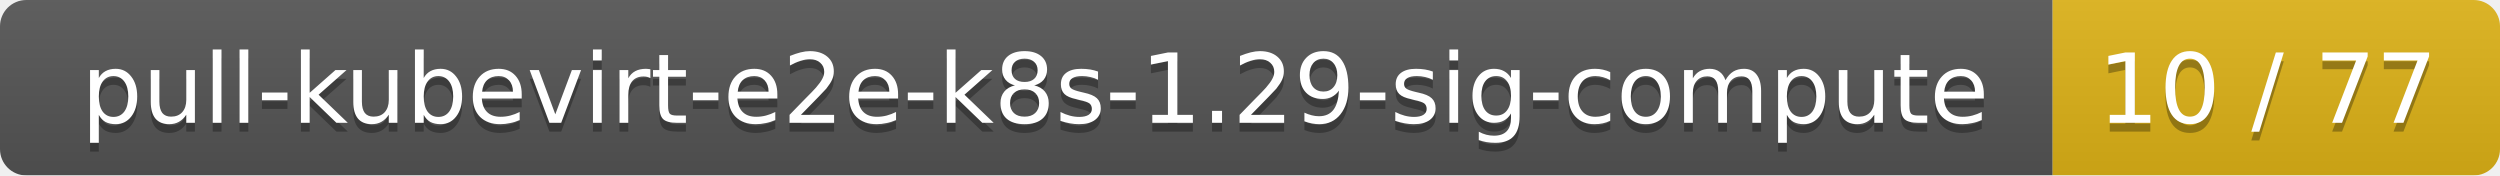
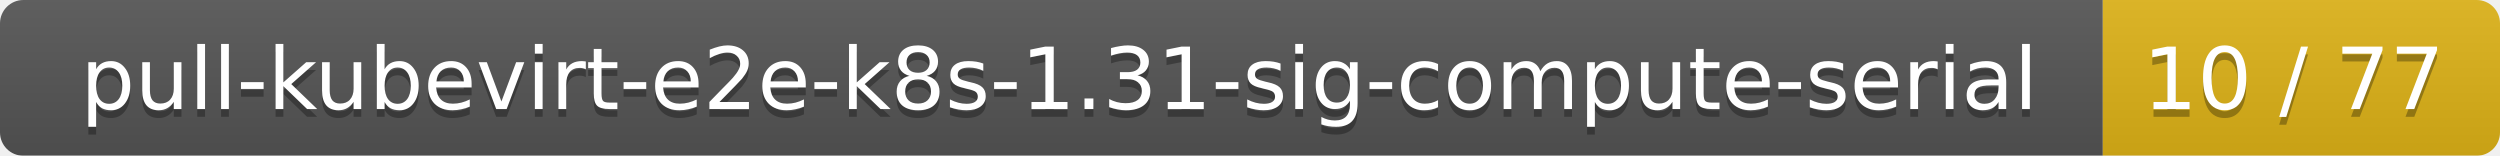
- <svg xmlns="http://www.w3.org/2000/svg" width="285" height="20">
+ <svg xmlns="http://www.w3.org/2000/svg" width="321" height="20">
  <linearGradient id="smooth" x2="0" y2="100%">
    <stop offset="0" stop-color="#bbb" stop-opacity=".1" />
    <stop offset="1" stop-opacity=".1" />
  </linearGradient>
  <mask id="round">
-     <rect width="285" height="20" rx="3" fill="#fff" />
+     <rect width="321" height="20" rx="3" fill="#fff" />
  </mask>
  <g mask="url(#round)">
-     <rect width="234" height="20" fill="#555" />
-     <rect x="234" width="51" height="20" fill="#dfb317" />
-     <rect width="285" height="20" fill="url(#smooth)" />
+     <rect width="270" height="20" fill="#555" />
+     <rect x="270" width="51" height="20" fill="#dfb317" />
+     <rect width="321" height="20" fill="url(#smooth)" />
  </g>
  <g fill="#fff" text-anchor="middle" font-family="DejaVu Sans,Verdana,Geneva,sans-serif" font-size="11">
-     <text x="118" y="15" fill="#010101" fill-opacity=".3">pull-kubevirt-e2e-k8s-1.29-sig-compute</text>
-     <text x="118" y="14">pull-kubevirt-e2e-k8s-1.29-sig-compute</text>
-     <text x="258.5" y="15" fill="#010101" fill-opacity=".3">10 / 77</text>
-     <text x="258.5" y="14">10 / 77</text>
+     <text x="136" y="15" fill="#010101" fill-opacity=".3">pull-kubevirt-e2e-k8s-1.31-sig-compute-serial</text>
+     <text x="136" y="14">pull-kubevirt-e2e-k8s-1.31-sig-compute-serial</text>
+     <text x="294.5" y="15" fill="#010101" fill-opacity=".3">10 / 77</text>
+     <text x="294.5" y="14">10 / 77</text>
  </g>
</svg>
